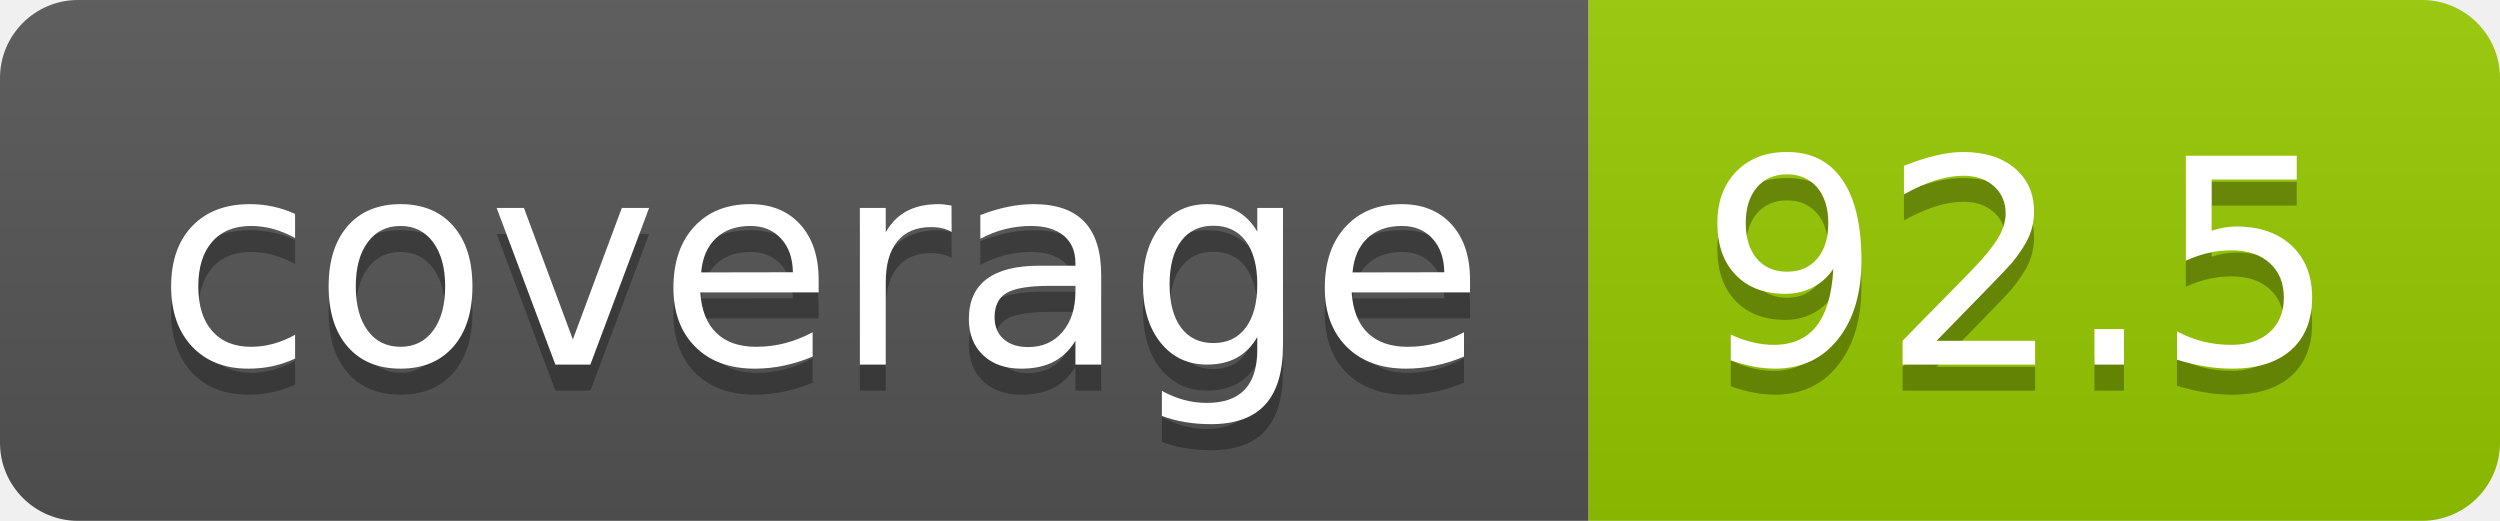
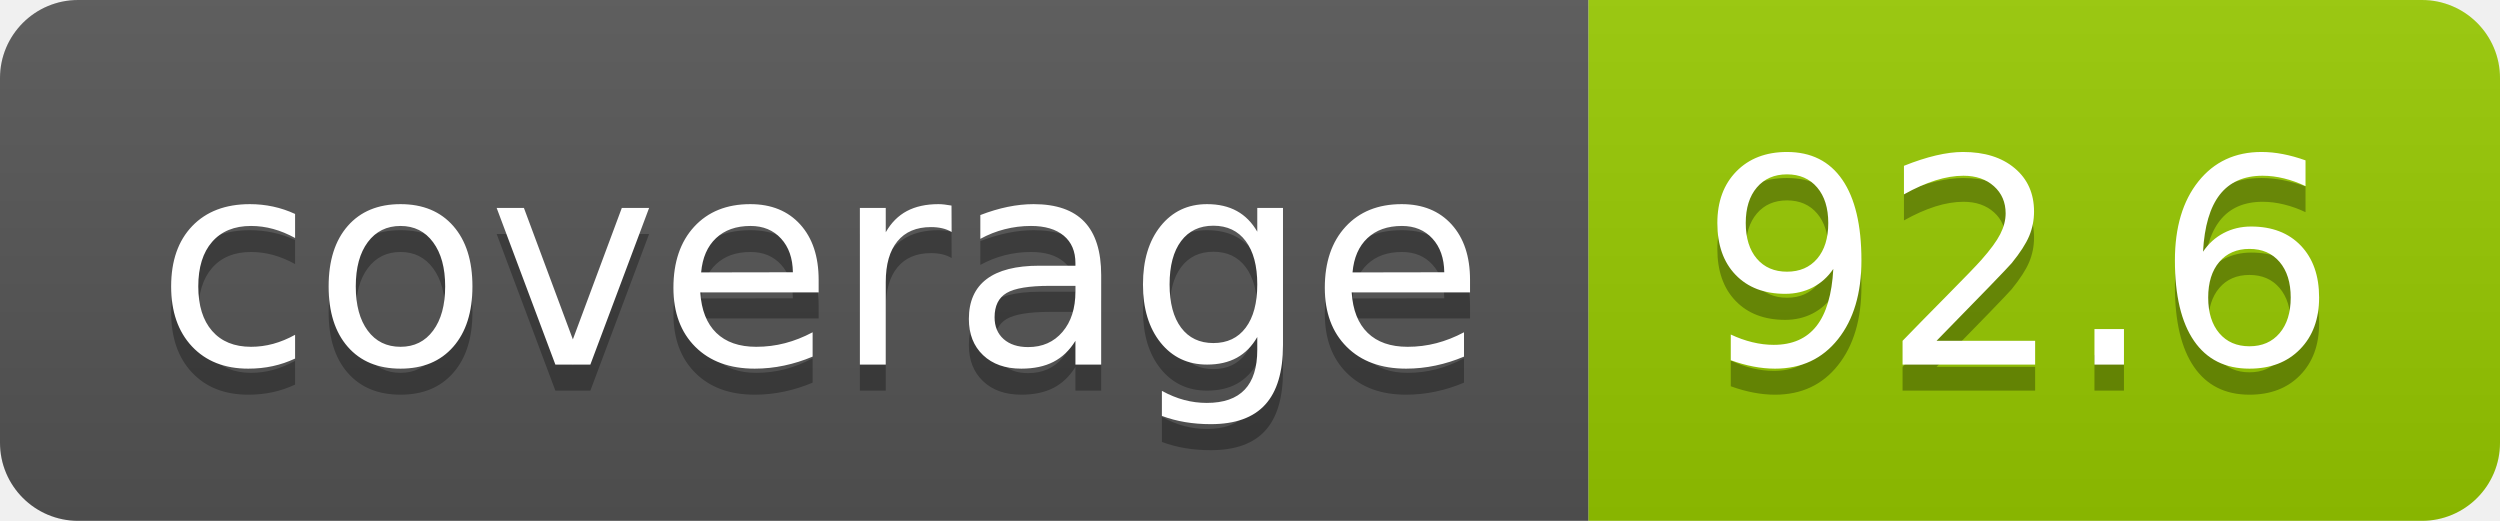
- <svg xmlns="http://www.w3.org/2000/svg" width="96" height="20" role="img" aria-label="coverage: 92.5">
+ <svg xmlns="http://www.w3.org/2000/svg" width="96" height="20" role="img" aria-label="coverage: 92.6">
  <linearGradient id="s" x2="0" y2="100%">
    <stop offset="0" stop-color="#bbb" stop-opacity=".1" />
    <stop offset="1" stop-opacity=".1" />
  </linearGradient>
  <clipPath id="r">
    <rect width="96" height="20" rx="3" fill="#fff" />
  </clipPath>
  <g clip-path="url(#r)">
    <rect width="61" height="20" fill="#555" />
    <rect x="61" width="35" height="20" fill="#97ca00" />
    <rect width="96" height="20" fill="url(#s)" />
  </g>
  <g fill="#fff" text-anchor="middle" font-family="Verdana,Geneva,DejaVu Sans,sans-serif" text-rendering="geometricPrecision" font-size="110">
    <text aria-hidden="true" x="315" y="150" fill="#010101" fill-opacity=".3" transform="scale(.1)" textLength="510">coverage</text>
    <text x="315" y="140" transform="scale(.1)" fill="#fff" textLength="510">coverage</text>
-     <text aria-hidden="true" x="775" y="150" fill="#010101" fill-opacity=".3" transform="scale(.1)" textLength="250">92.5</text>
-     <text x="775" y="140" transform="scale(.1)" fill="#fff" textLength="250">92.5</text>
+     <text aria-hidden="true" x="775" y="150" fill="#010101" fill-opacity=".3" transform="scale(.1)" textLength="250">92.6</text>
+     <text x="775" y="140" transform="scale(.1)" fill="#fff" textLength="250">92.6</text>
  </g>
</svg>
